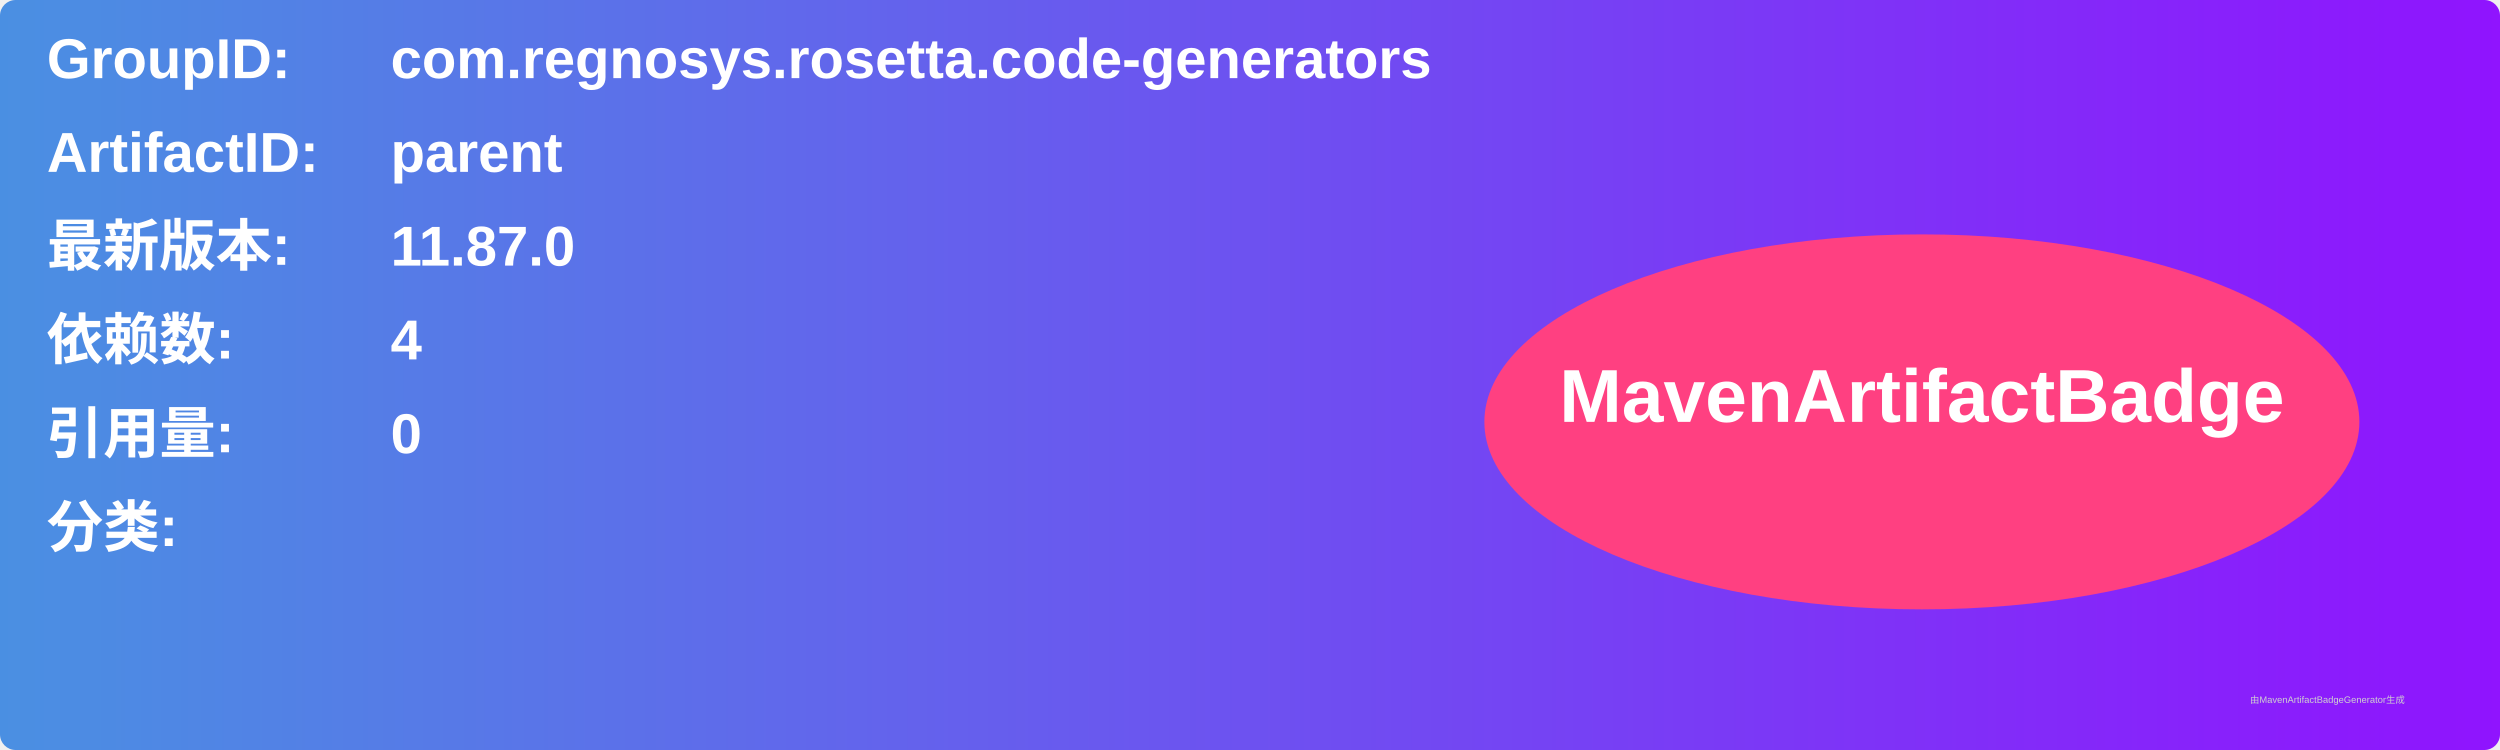
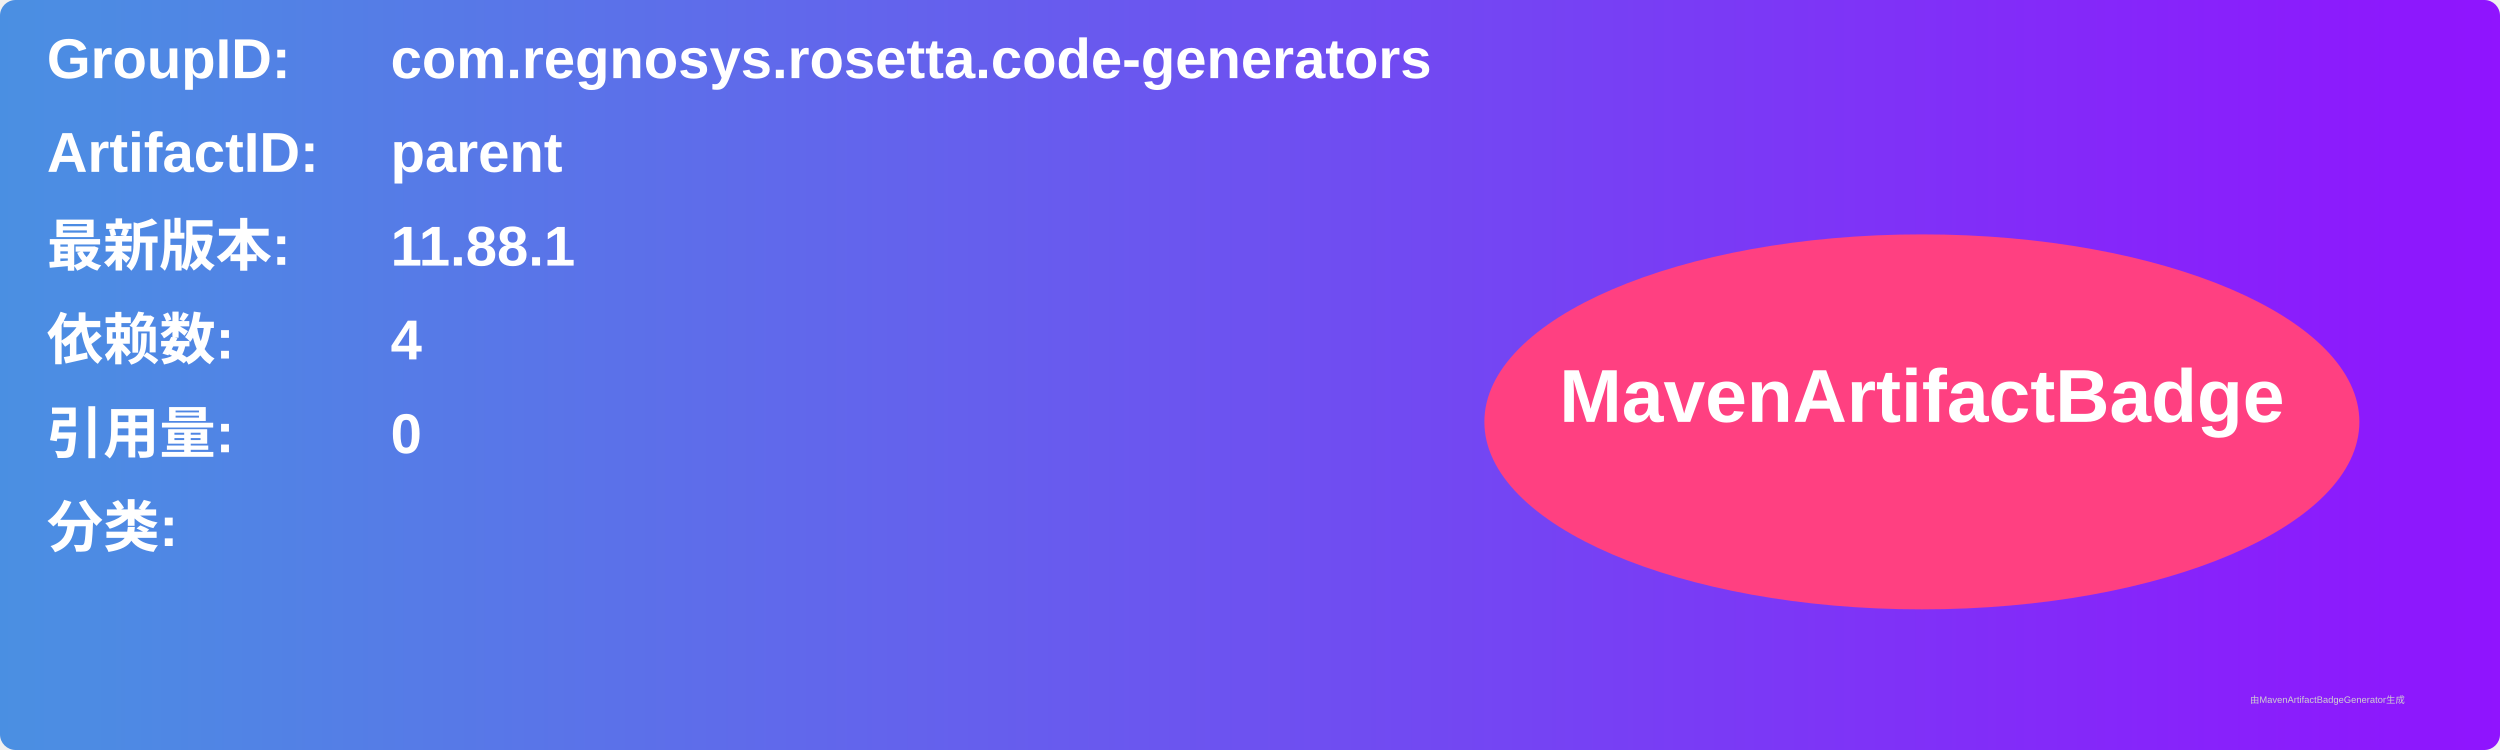
<svg xmlns="http://www.w3.org/2000/svg" width="800" height="240" viewBox="0 0 800 240">
  <linearGradient id="grad" x1="0%" y1="0%" x2="100%" y2="0%">
    <stop offset="0%" stop-color="#4a90e2" />
    <stop offset="100%" stop-color="#9013fe" />
  </linearGradient>
  <rect width="100%" height="100%" rx="5" ry="5" fill="url(#grad)" />
  <g transform="translate(15, 15)">
    <text x="0" y="10" font-family="Arial" font-size="18" fill="white" font-weight="bold" width="260">GroupID:</text>
    <text x="110" y="10" font-family="Arial" font-size="18" fill="white" font-weight="bold" width="460">com.regnosys.rosetta.code-generators</text>
    <text x="0" y="40" font-family="Arial" font-size="18" fill="white" font-weight="bold" width="260">ArtifactID:</text>
    <text x="110" y="40" font-family="Arial" font-size="18" fill="white" font-weight="bold" width="460">parent</text>
    <text x="0" y="70" font-family="Arial" font-size="18" fill="white" font-weight="bold">最新版本:</text>
    <text x="110" y="70" font-family="Arial" font-size="18" fill="white" font-weight="bold">
-       <tspan font-weight="bold">11.87.0</tspan>
+       <tspan font-weight="bold">11.88.1</tspan>
    </text>
    <text x="0" y="100" font-family="Arial" font-size="18" fill="white" font-weight="bold">依赖数: </text>
    <text x="110" y="100" font-family="Arial" font-size="18" fill="white">
      <tspan font-weight="bold">4</tspan>
    </text>
    <text x="0" y="130" font-family="Arial" font-size="18" fill="white" font-weight="bold">引用量: </text>
    <text x="110" y="130" font-family="Arial" font-size="18" fill="white">
      <tspan font-weight="bold">0</tspan>
    </text>
    <text x="0" y="160" font-family="Arial" font-size="18" fill="white" font-weight="bold">分类:</text>
    <text x="10" y="190" font-family="Arial" font-size="10" fill="white">
      <tspan font-weight="bold" />
    </text>
    <ellipse cx="600" cy="120" rx="140" ry="60" fill="#ff4081" />
    <text x="600" y="120" text-anchor="middle" font-family="Arial" font-size="24" fill="white" font-weight="bold">MavenArtifactBadge</text>
  </g>
  <text x="720" y="225" font-family="Arial" font-size="3" fill="#d0d0d0">由MavenArtifactBadgeGenerator生成</text>
</svg>
